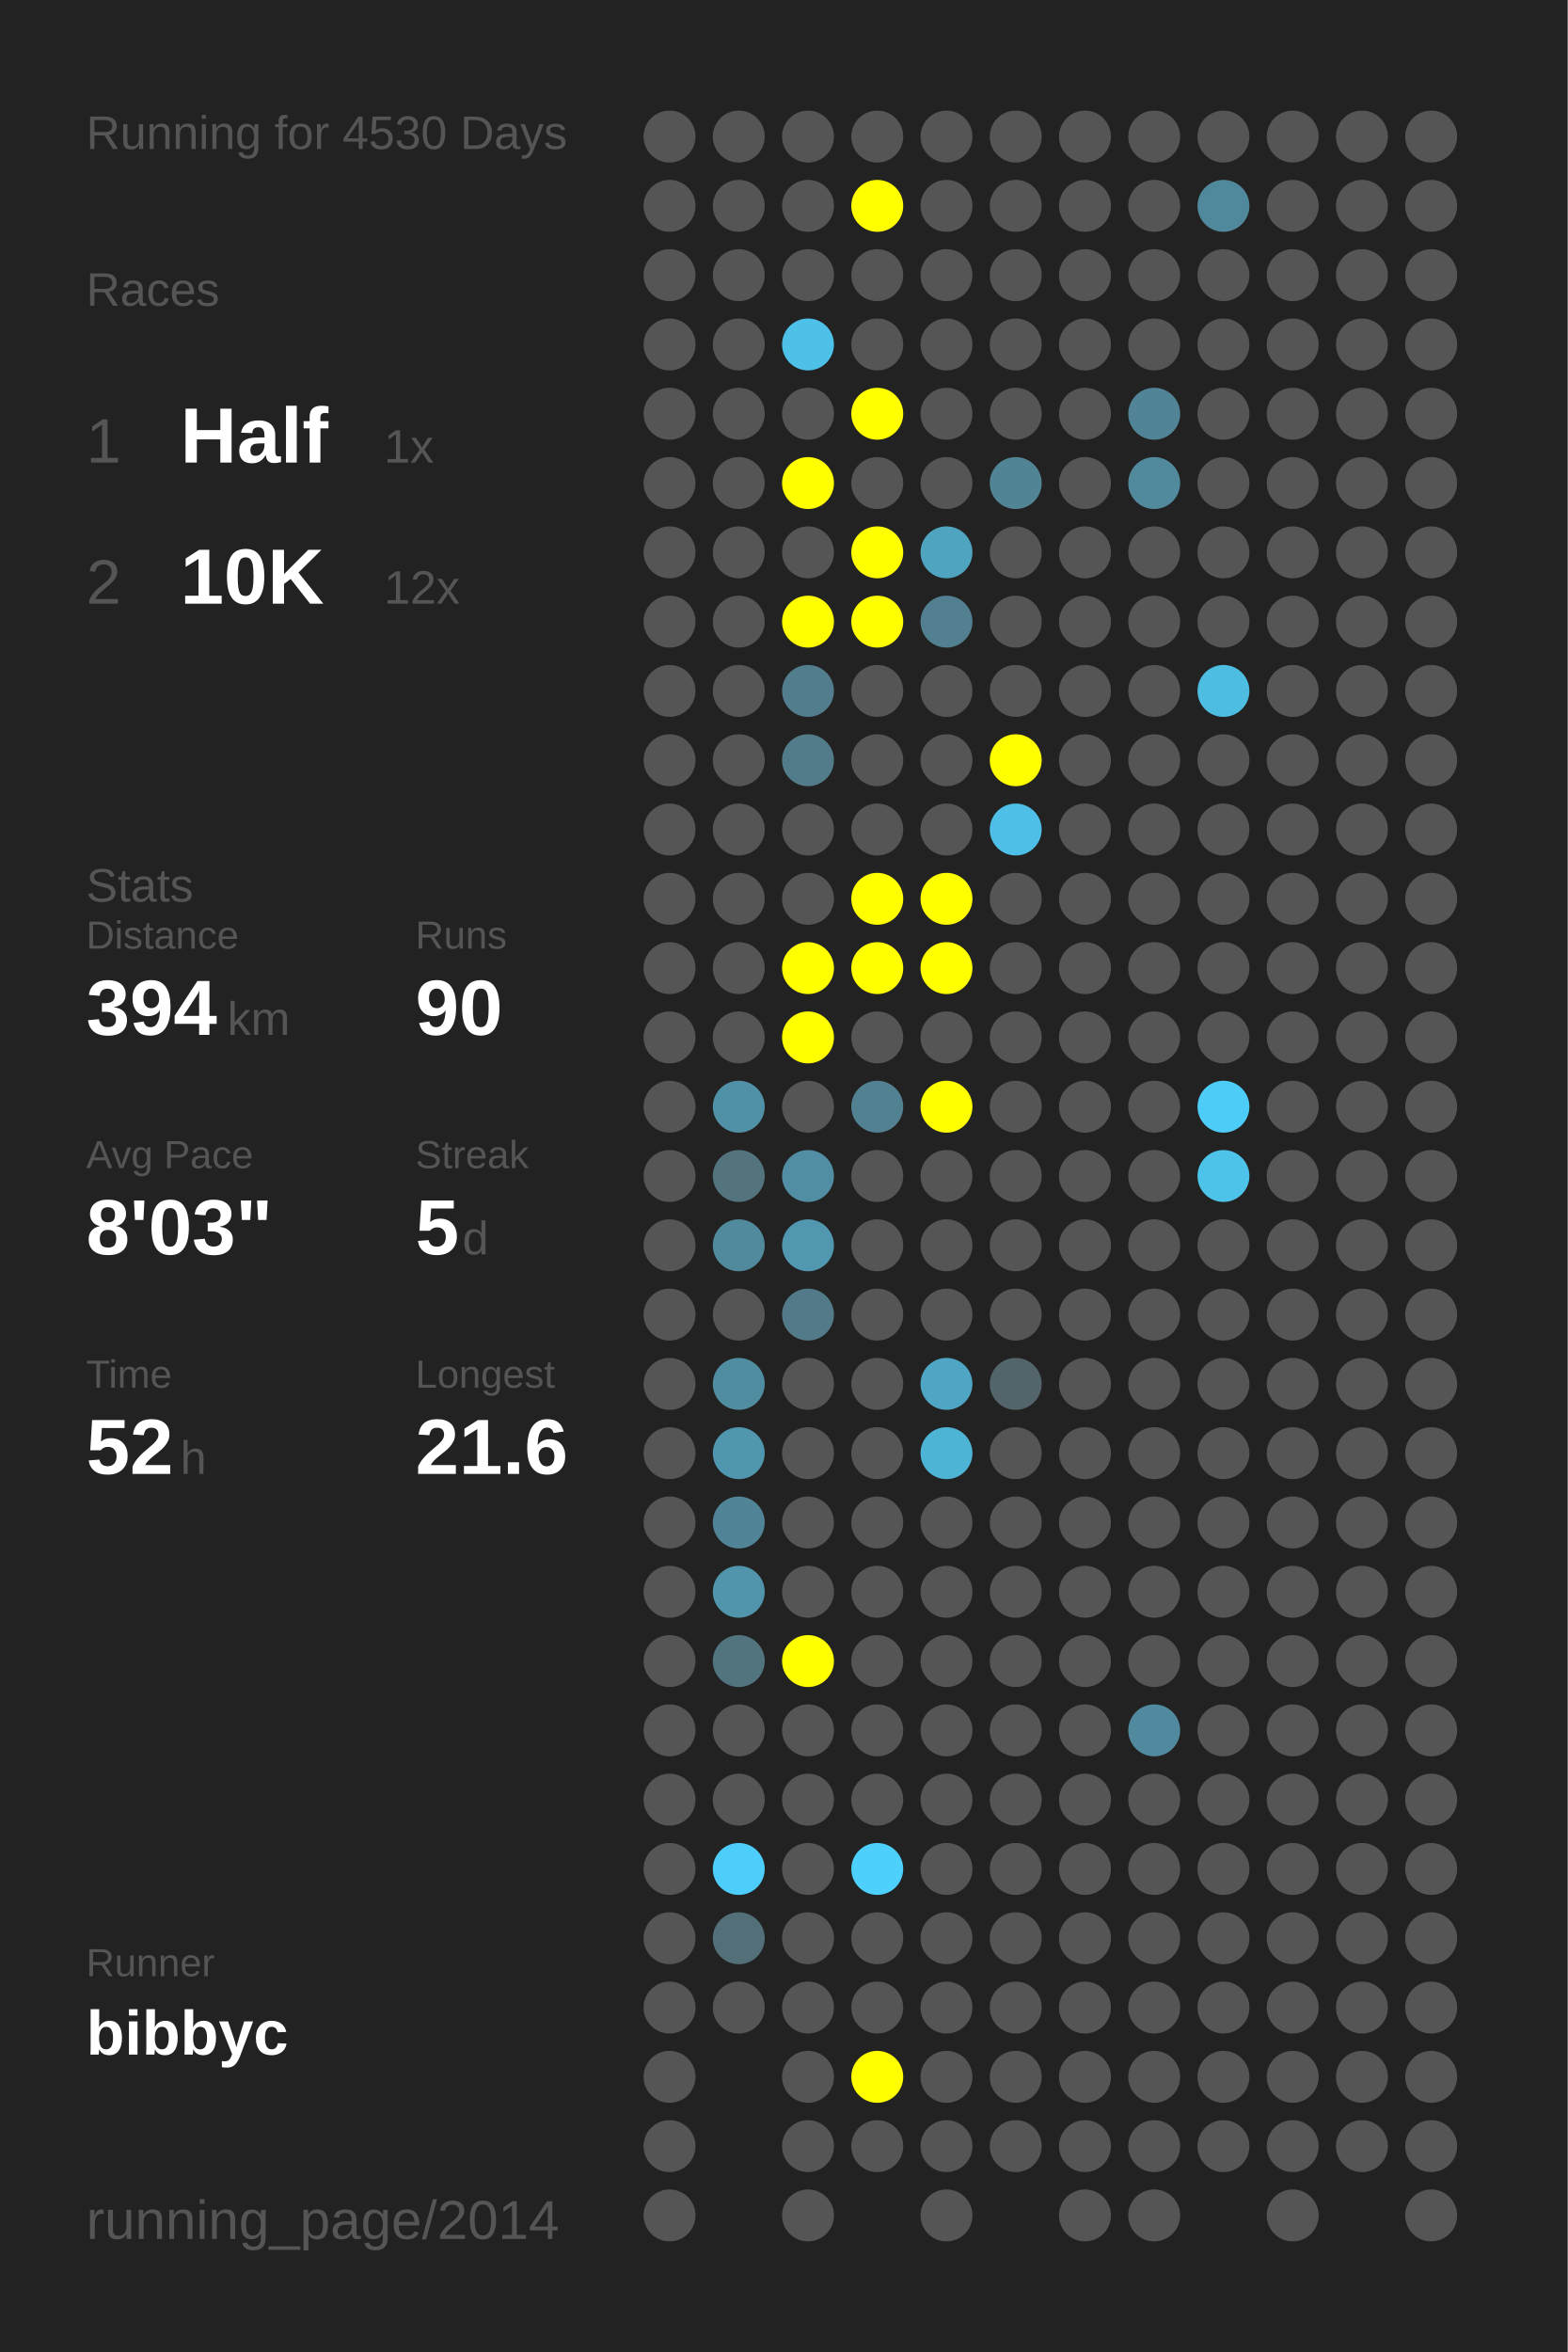
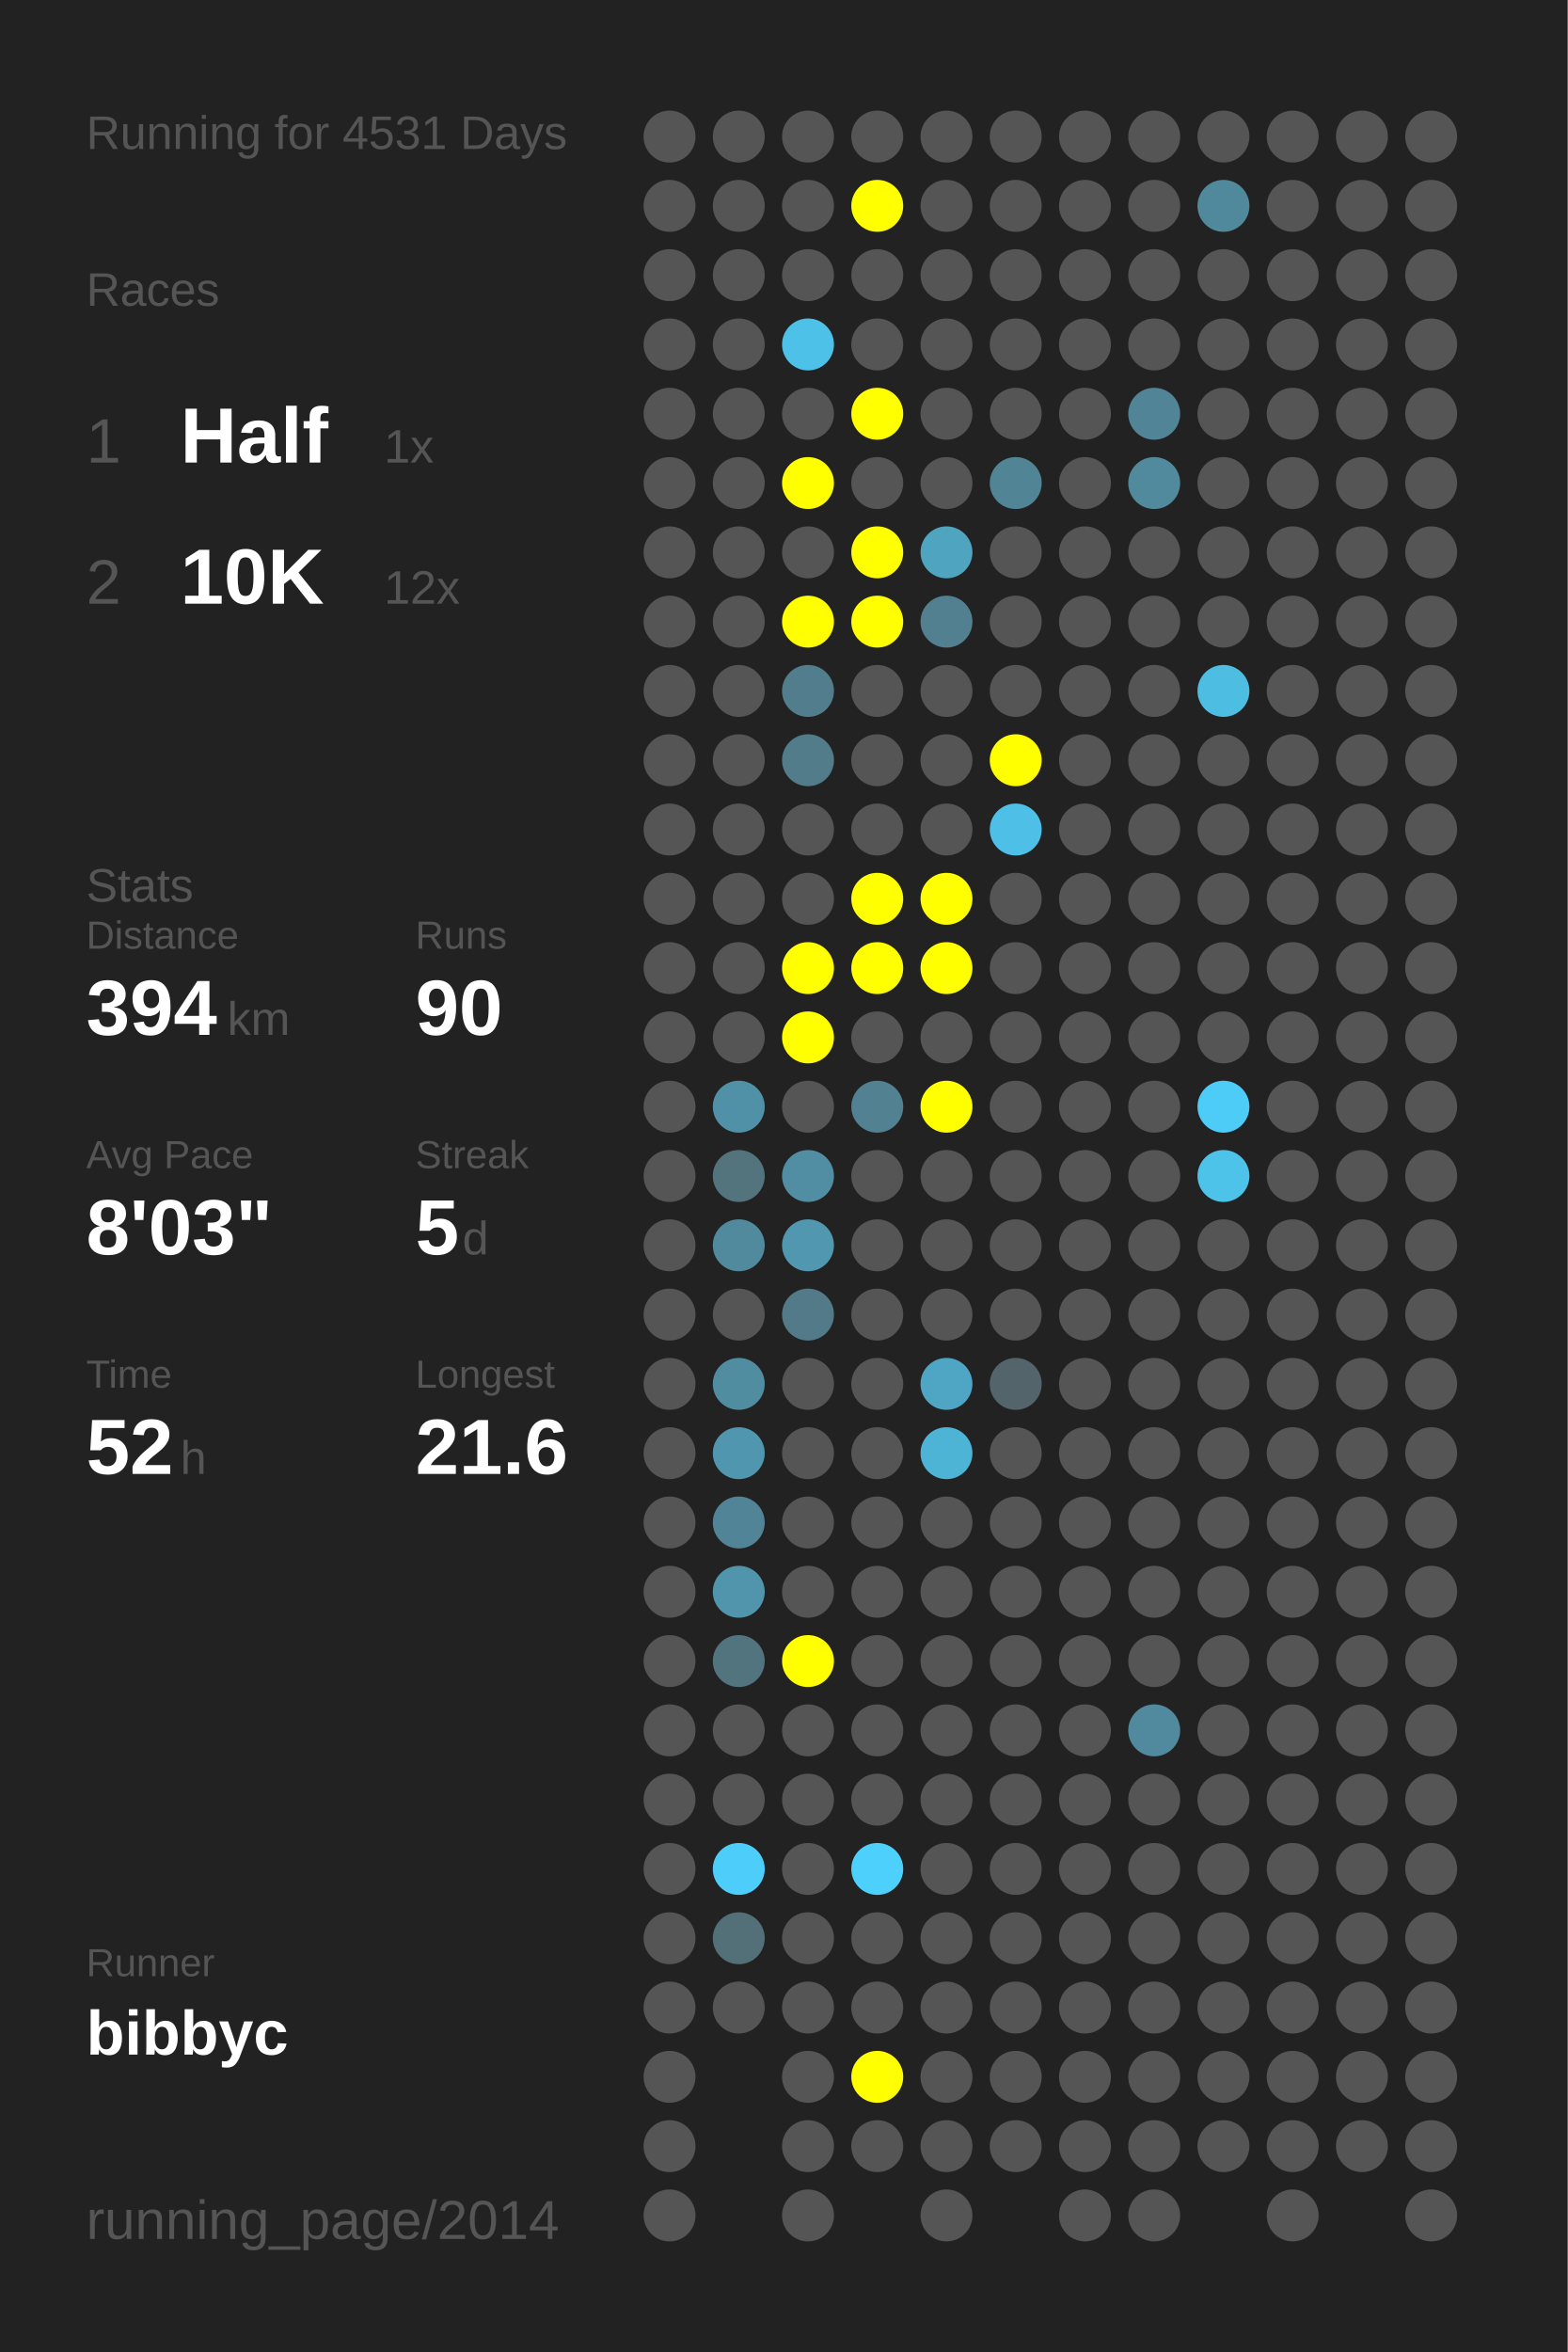
<svg xmlns="http://www.w3.org/2000/svg" baseProfile="full" height="300mm" version="1.1" viewBox="0,0,200,300" width="200mm">
  <defs />
  <rect fill="#222222" height="300" width="200" x="0" y="0" />
-   <text fill="#555555" style="font-size:6px; font-family:Arial;" x="11" y="19">Running for 4530 Days</text>
+   <text fill="#555555" style="font-size:6px; font-family:Arial;" x="11" y="19">Running for 4531 Days</text>
  <text fill="#555555" style="font-size:6px; font-family:Arial;" x="11" y="39">Races</text>
  <text fill="#555555" style="font-size:8px; font-family:Arial;" x="11" y="59">1</text>
  <text fill="#FFFFFF" style="font-size:10px; font-family:Arial; font-weight:bold;" x="23" y="59">Half</text>
  <text fill="#555555" style="font-size:6px; font-family:Arial;" x="49" y="59">1x</text>
  <text fill="#555555" style="font-size:8px; font-family:Arial;" x="11" y="77">2</text>
  <text fill="#FFFFFF" style="font-size:10px; font-family:Arial; font-weight:bold;" x="23" y="77">10K</text>
  <text fill="#555555" style="font-size:6px; font-family:Arial;" x="49" y="77">12x</text>
  <text fill="#555555" style="font-size:6px; font-family:Arial;" x="11" y="115">Stats</text>
  <text fill="#555555" style="font-size:5px; font-family:Arial;" x="11" y="121">Distance</text>
  <text fill="#FFFFFF" style="font-size:10px; font-family:Arial; font-weight:bold;" x="11" y="132">394</text>
  <text fill="#555555" style="font-size:6px; font-family:Arial;" x="29" y="132">km</text>
  <text fill="#555555" style="font-size:5px; font-family:Arial;" x="53" y="121">Runs</text>
  <text fill="#FFFFFF" style="font-size:10px; font-family:Arial; font-weight:bold;" x="53" y="132">90</text>
  <text fill="#555555" style="font-size:5px; font-family:Arial;" x="11" y="149">Avg Pace</text>
  <text fill="#FFFFFF" style="font-size:10px; font-family:Arial; font-weight:bold;" x="11" y="160">8'03"</text>
  <text fill="#555555" style="font-size:5px; font-family:Arial;" x="53" y="149">Streak</text>
  <text fill="#FFFFFF" style="font-size:10px; font-family:Arial; font-weight:bold;" x="53" y="160">5</text>
  <text fill="#555555" style="font-size:6px; font-family:Arial;" x="59" y="160">d</text>
  <text fill="#555555" style="font-size:5px; font-family:Arial;" x="11" y="177">Time</text>
  <text fill="#FFFFFF" style="font-size:10px; font-family:Arial; font-weight:bold;" x="11" y="188">52</text>
  <text fill="#555555" style="font-size:6px; font-family:Arial;" x="23" y="188">h</text>
  <text fill="#555555" style="font-size:5px; font-family:Arial;" x="53" y="177">Longest</text>
  <text fill="#FFFFFF" style="font-size:10px; font-family:Arial; font-weight:bold;" x="53" y="188">21.6</text>
  <text fill="#555555" style="font-size:5px; font-family:Arial;" x="11" y="252.065">Runner</text>
  <text fill="#FFFFFF" style="font-size:8px; font-family:Arial; font-weight:bold;" x="11" y="262.065">bibbyc</text>
  <text fill="#555555" style="font-size:7px; font-family:Arial;" x="11" y="285.581">running_page/2014</text>
  <circle cx="85.417" cy="17.419" fill="#555555" r="3.312" />
  <circle cx="85.417" cy="26.258" fill="#555555" r="3.312" />
  <circle cx="85.417" cy="35.097" fill="#555555" r="3.312" />
  <circle cx="85.417" cy="43.935" fill="#555555" r="3.312" />
  <circle cx="85.417" cy="52.774" fill="#555555" r="3.312" />
  <circle cx="85.417" cy="61.613" fill="#555555" r="3.312" />
  <circle cx="85.417" cy="70.452" fill="#555555" r="3.312" />
  <circle cx="85.417" cy="79.29" fill="#555555" r="3.312" />
  <circle cx="85.417" cy="88.129" fill="#555555" r="3.312" />
  <circle cx="85.417" cy="96.968" fill="#555555" r="3.312" />
  <circle cx="85.417" cy="105.806" fill="#555555" r="3.312" />
  <circle cx="85.417" cy="114.645" fill="#555555" r="3.312" />
  <circle cx="85.417" cy="123.484" fill="#555555" r="3.312" />
  <circle cx="85.417" cy="132.323" fill="#555555" r="3.312" />
  <circle cx="85.417" cy="141.161" fill="#555555" r="3.312" />
  <circle cx="85.417" cy="150" fill="#555555" r="3.312" />
  <circle cx="85.417" cy="158.839" fill="#555555" r="3.312" />
  <circle cx="85.417" cy="167.677" fill="#555555" r="3.312" />
  <circle cx="85.417" cy="176.516" fill="#555555" r="3.312" />
  <circle cx="85.417" cy="185.355" fill="#555555" r="3.312" />
  <circle cx="85.417" cy="194.194" fill="#555555" r="3.312" />
  <circle cx="85.417" cy="203.032" fill="#555555" r="3.312" />
  <circle cx="85.417" cy="211.871" fill="#555555" r="3.312" />
  <circle cx="85.417" cy="220.71" fill="#555555" r="3.312" />
  <circle cx="85.417" cy="229.548" fill="#555555" r="3.312" />
  <circle cx="85.417" cy="238.387" fill="#555555" r="3.312" />
  <circle cx="85.417" cy="247.226" fill="#555555" r="3.312" />
  <circle cx="85.417" cy="256.065" fill="#555555" r="3.312" />
  <circle cx="85.417" cy="264.903" fill="#555555" r="3.312" />
  <circle cx="85.417" cy="273.742" fill="#555555" r="3.312" />
  <circle cx="85.417" cy="282.581" fill="#555555" r="3.312" />
  <circle cx="94.25" cy="17.419" fill="#555555" r="3.312" />
  <circle cx="94.25" cy="26.258" fill="#555555" r="3.312" />
  <circle cx="94.25" cy="35.097" fill="#555555" r="3.312" />
  <circle cx="94.25" cy="43.935" fill="#555555" r="3.312" />
  <circle cx="94.25" cy="52.774" fill="#555555" r="3.312" />
  <circle cx="94.25" cy="61.613" fill="#555555" r="3.312" />
  <circle cx="94.25" cy="70.452" fill="#555555" r="3.312" />
  <circle cx="94.25" cy="79.29" fill="#555555" r="3.312" />
  <circle cx="94.25" cy="88.129" fill="#555555" r="3.312" />
  <circle cx="94.25" cy="96.968" fill="#555555" r="3.312" />
  <circle cx="94.25" cy="105.806" fill="#555555" r="3.312" />
  <circle cx="94.25" cy="114.645" fill="#555555" r="3.312" />
  <circle cx="94.25" cy="123.484" fill="#555555" r="3.312" />
  <circle cx="94.25" cy="132.323" fill="#555555" r="3.312" />
  <circle cx="94.25" cy="141.161" fill="#5191a7" r="3.312" />
  <circle cx="94.25" cy="150" fill="#53737d" r="3.312" />
  <circle cx="94.25" cy="158.839" fill="#518a9d" r="3.312" />
  <circle cx="94.25" cy="167.677" fill="#555555" r="3.312" />
  <circle cx="94.25" cy="176.516" fill="#518da1" r="3.312" />
  <circle cx="94.25" cy="185.355" fill="#5096ae" r="3.312" />
  <circle cx="94.25" cy="194.194" fill="#518496" r="3.312" />
  <circle cx="94.25" cy="203.032" fill="#5095ac" r="3.312" />
  <circle cx="94.25" cy="211.871" fill="#52747f" r="3.312" />
  <circle cx="94.25" cy="220.71" fill="#555555" r="3.312" />
  <circle cx="94.25" cy="229.548" fill="#555555" r="3.312" />
  <circle cx="94.25" cy="238.387" fill="#4dcefa" r="3.312" />
  <circle cx="94.25" cy="247.226" fill="#536f78" r="3.312" />
  <circle cx="94.25" cy="256.065" fill="#555555" r="3.312" />
  <circle cx="103.083" cy="17.419" fill="#555555" r="3.312" />
  <circle cx="103.083" cy="26.258" fill="#555555" r="3.312" />
  <circle cx="103.083" cy="35.097" fill="#555555" r="3.312" />
  <circle cx="103.083" cy="43.935" fill="#4ec1e9" r="3.312" />
  <circle cx="103.083" cy="52.774" fill="#555555" r="3.312" />
  <circle cx="103.083" cy="61.613" fill="#FFFF00" r="3.312" />
  <circle cx="103.083" cy="70.452" fill="#555555" r="3.312" />
  <circle cx="103.083" cy="79.29" fill="#FFFF00" r="3.312" />
  <circle cx="103.083" cy="88.129" fill="#527d8c" r="3.312" />
  <circle cx="103.083" cy="96.968" fill="#527c8a" r="3.312" />
  <circle cx="103.083" cy="105.806" fill="#555555" r="3.312" />
  <circle cx="103.083" cy="114.645" fill="#555555" r="3.312" />
  <circle cx="103.083" cy="123.484" fill="#FFFF00" r="3.312" />
  <circle cx="103.083" cy="132.323" fill="#FFFF00" r="3.312" />
  <circle cx="103.083" cy="141.161" fill="#555555" r="3.312" />
  <circle cx="103.083" cy="150" fill="#518ea3" r="3.312" />
  <circle cx="103.083" cy="158.839" fill="#5097af" r="3.312" />
  <circle cx="103.083" cy="167.677" fill="#527a88" r="3.312" />
  <circle cx="103.083" cy="176.516" fill="#555555" r="3.312" />
  <circle cx="103.083" cy="185.355" fill="#555555" r="3.312" />
  <circle cx="103.083" cy="194.194" fill="#555555" r="3.312" />
  <circle cx="103.083" cy="203.032" fill="#555555" r="3.312" />
  <circle cx="103.083" cy="211.871" fill="#FFFF00" r="3.312" />
  <circle cx="103.083" cy="220.71" fill="#555555" r="3.312" />
  <circle cx="103.083" cy="229.548" fill="#555555" r="3.312" />
  <circle cx="103.083" cy="238.387" fill="#555555" r="3.312" />
  <circle cx="103.083" cy="247.226" fill="#555555" r="3.312" />
  <circle cx="103.083" cy="256.065" fill="#555555" r="3.312" />
  <circle cx="103.083" cy="264.903" fill="#555555" r="3.312" />
  <circle cx="103.083" cy="273.742" fill="#555555" r="3.312" />
  <circle cx="103.083" cy="282.581" fill="#555555" r="3.312" />
  <circle cx="111.917" cy="17.419" fill="#555555" r="3.312" />
  <circle cx="111.917" cy="26.258" fill="#FFFF00" r="3.312" />
  <circle cx="111.917" cy="35.097" fill="#555555" r="3.312" />
  <circle cx="111.917" cy="43.935" fill="#555555" r="3.312" />
  <circle cx="111.917" cy="52.774" fill="#FFFF00" r="3.312" />
  <circle cx="111.917" cy="61.613" fill="#555555" r="3.312" />
  <circle cx="111.917" cy="70.452" fill="#FFFF00" r="3.312" />
  <circle cx="111.917" cy="79.29" fill="#FFFF00" r="3.312" />
  <circle cx="111.917" cy="88.129" fill="#555555" r="3.312" />
  <circle cx="111.917" cy="96.968" fill="#555555" r="3.312" />
  <circle cx="111.917" cy="105.806" fill="#555555" r="3.312" />
  <circle cx="111.917" cy="114.645" fill="#FFFF00" r="3.312" />
  <circle cx="111.917" cy="123.484" fill="#FFFF00" r="3.312" />
  <circle cx="111.917" cy="132.323" fill="#555555" r="3.312" />
  <circle cx="111.917" cy="141.161" fill="#528191" r="3.312" />
  <circle cx="111.917" cy="150" fill="#555555" r="3.312" />
  <circle cx="111.917" cy="158.839" fill="#555555" r="3.312" />
  <circle cx="111.917" cy="167.677" fill="#555555" r="3.312" />
  <circle cx="111.917" cy="176.516" fill="#555555" r="3.312" />
  <circle cx="111.917" cy="185.355" fill="#555555" r="3.312" />
  <circle cx="111.917" cy="194.194" fill="#555555" r="3.312" />
  <circle cx="111.917" cy="203.032" fill="#555555" r="3.312" />
  <circle cx="111.917" cy="211.871" fill="#555555" r="3.312" />
  <circle cx="111.917" cy="220.71" fill="#555555" r="3.312" />
  <circle cx="111.917" cy="229.548" fill="#555555" r="3.312" />
  <circle cx="111.917" cy="238.387" fill="#4dd0fc" r="3.312" />
  <circle cx="111.917" cy="247.226" fill="#555555" r="3.312" />
  <circle cx="111.917" cy="256.065" fill="#555555" r="3.312" />
  <circle cx="111.917" cy="264.903" fill="#FFFF00" r="3.312" />
  <circle cx="111.917" cy="273.742" fill="#555555" r="3.312" />
  <circle cx="120.75" cy="17.419" fill="#555555" r="3.312" />
  <circle cx="120.75" cy="26.258" fill="#555555" r="3.312" />
  <circle cx="120.75" cy="35.097" fill="#555555" r="3.312" />
  <circle cx="120.75" cy="43.935" fill="#555555" r="3.312" />
  <circle cx="120.75" cy="52.774" fill="#555555" r="3.312" />
  <circle cx="120.75" cy="61.613" fill="#555555" r="3.312" />
  <circle cx="120.75" cy="70.452" fill="#4fa4c0" r="3.312" />
  <circle cx="120.75" cy="79.29" fill="#528090" r="3.312" />
  <circle cx="120.75" cy="88.129" fill="#555555" r="3.312" />
  <circle cx="120.75" cy="96.968" fill="#555555" r="3.312" />
  <circle cx="120.75" cy="105.806" fill="#555555" r="3.312" />
  <circle cx="120.75" cy="114.645" fill="#FFFF00" r="3.312" />
  <circle cx="120.75" cy="123.484" fill="#FFFF00" r="3.312" />
  <circle cx="120.75" cy="132.323" fill="#555555" r="3.312" />
  <circle cx="120.75" cy="141.161" fill="#FFFF00" r="3.312" />
  <circle cx="120.75" cy="150" fill="#555555" r="3.312" />
  <circle cx="120.75" cy="158.839" fill="#555555" r="3.312" />
  <circle cx="120.75" cy="167.677" fill="#555555" r="3.312" />
  <circle cx="120.75" cy="176.516" fill="#4fa6c4" r="3.312" />
  <circle cx="120.75" cy="185.355" fill="#4eb4d6" r="3.312" />
  <circle cx="120.75" cy="194.194" fill="#555555" r="3.312" />
  <circle cx="120.75" cy="203.032" fill="#555555" r="3.312" />
  <circle cx="120.75" cy="211.871" fill="#555555" r="3.312" />
  <circle cx="120.75" cy="220.71" fill="#555555" r="3.312" />
  <circle cx="120.75" cy="229.548" fill="#555555" r="3.312" />
  <circle cx="120.75" cy="238.387" fill="#555555" r="3.312" />
  <circle cx="120.75" cy="247.226" fill="#555555" r="3.312" />
  <circle cx="120.75" cy="256.065" fill="#555555" r="3.312" />
  <circle cx="120.75" cy="264.903" fill="#555555" r="3.312" />
  <circle cx="120.75" cy="273.742" fill="#555555" r="3.312" />
  <circle cx="120.75" cy="282.581" fill="#555555" r="3.312" />
  <circle cx="129.583" cy="17.419" fill="#555555" r="3.312" />
  <circle cx="129.583" cy="26.258" fill="#555555" r="3.312" />
  <circle cx="129.583" cy="35.097" fill="#555555" r="3.312" />
  <circle cx="129.583" cy="43.935" fill="#555555" r="3.312" />
  <circle cx="129.583" cy="52.774" fill="#555555" r="3.312" />
  <circle cx="129.583" cy="61.613" fill="#518596" r="3.312" />
  <circle cx="129.583" cy="70.452" fill="#555555" r="3.312" />
  <circle cx="129.583" cy="79.29" fill="#555555" r="3.312" />
  <circle cx="129.583" cy="88.129" fill="#555555" r="3.312" />
  <circle cx="129.583" cy="96.968" fill="#FFFF00" r="3.312" />
  <circle cx="129.583" cy="105.806" fill="#4ebfe6" r="3.312" />
  <circle cx="129.583" cy="114.645" fill="#555555" r="3.312" />
  <circle cx="129.583" cy="123.484" fill="#555555" r="3.312" />
  <circle cx="129.583" cy="132.323" fill="#555555" r="3.312" />
  <circle cx="129.583" cy="141.161" fill="#555555" r="3.312" />
  <circle cx="129.583" cy="150" fill="#555555" r="3.312" />
  <circle cx="129.583" cy="158.839" fill="#555555" r="3.312" />
  <circle cx="129.583" cy="167.677" fill="#555555" r="3.312" />
  <circle cx="129.583" cy="176.516" fill="#53656b" r="3.312" />
  <circle cx="129.583" cy="185.355" fill="#555555" r="3.312" />
  <circle cx="129.583" cy="194.194" fill="#555555" r="3.312" />
  <circle cx="129.583" cy="203.032" fill="#555555" r="3.312" />
  <circle cx="129.583" cy="211.871" fill="#555555" r="3.312" />
  <circle cx="129.583" cy="220.71" fill="#555555" r="3.312" />
  <circle cx="129.583" cy="229.548" fill="#555555" r="3.312" />
  <circle cx="129.583" cy="238.387" fill="#555555" r="3.312" />
  <circle cx="129.583" cy="247.226" fill="#555555" r="3.312" />
  <circle cx="129.583" cy="256.065" fill="#555555" r="3.312" />
  <circle cx="129.583" cy="264.903" fill="#555555" r="3.312" />
  <circle cx="129.583" cy="273.742" fill="#555555" r="3.312" />
  <circle cx="138.417" cy="17.419" fill="#555555" r="3.312" />
  <circle cx="138.417" cy="26.258" fill="#555555" r="3.312" />
  <circle cx="138.417" cy="35.097" fill="#555555" r="3.312" />
  <circle cx="138.417" cy="43.935" fill="#555555" r="3.312" />
  <circle cx="138.417" cy="52.774" fill="#555555" r="3.312" />
  <circle cx="138.417" cy="61.613" fill="#555555" r="3.312" />
  <circle cx="138.417" cy="70.452" fill="#555555" r="3.312" />
  <circle cx="138.417" cy="79.29" fill="#555555" r="3.312" />
  <circle cx="138.417" cy="88.129" fill="#555555" r="3.312" />
  <circle cx="138.417" cy="96.968" fill="#555555" r="3.312" />
  <circle cx="138.417" cy="105.806" fill="#555555" r="3.312" />
  <circle cx="138.417" cy="114.645" fill="#555555" r="3.312" />
  <circle cx="138.417" cy="123.484" fill="#555555" r="3.312" />
  <circle cx="138.417" cy="132.323" fill="#555555" r="3.312" />
  <circle cx="138.417" cy="141.161" fill="#555555" r="3.312" />
  <circle cx="138.417" cy="150" fill="#555555" r="3.312" />
  <circle cx="138.417" cy="158.839" fill="#555555" r="3.312" />
  <circle cx="138.417" cy="167.677" fill="#555555" r="3.312" />
  <circle cx="138.417" cy="176.516" fill="#555555" r="3.312" />
  <circle cx="138.417" cy="185.355" fill="#555555" r="3.312" />
  <circle cx="138.417" cy="194.194" fill="#555555" r="3.312" />
  <circle cx="138.417" cy="203.032" fill="#555555" r="3.312" />
  <circle cx="138.417" cy="211.871" fill="#555555" r="3.312" />
  <circle cx="138.417" cy="220.71" fill="#555555" r="3.312" />
  <circle cx="138.417" cy="229.548" fill="#555555" r="3.312" />
  <circle cx="138.417" cy="238.387" fill="#555555" r="3.312" />
  <circle cx="138.417" cy="247.226" fill="#555555" r="3.312" />
  <circle cx="138.417" cy="256.065" fill="#555555" r="3.312" />
  <circle cx="138.417" cy="264.903" fill="#555555" r="3.312" />
  <circle cx="138.417" cy="273.742" fill="#555555" r="3.312" />
  <circle cx="138.417" cy="282.581" fill="#555555" r="3.312" />
  <circle cx="147.25" cy="17.419" fill="#555555" r="3.312" />
  <circle cx="147.25" cy="26.258" fill="#555555" r="3.312" />
  <circle cx="147.25" cy="35.097" fill="#555555" r="3.312" />
  <circle cx="147.25" cy="43.935" fill="#555555" r="3.312" />
  <circle cx="147.25" cy="52.774" fill="#518496" r="3.312" />
  <circle cx="147.25" cy="61.613" fill="#518a9d" r="3.312" />
  <circle cx="147.25" cy="70.452" fill="#555555" r="3.312" />
  <circle cx="147.25" cy="79.29" fill="#555555" r="3.312" />
  <circle cx="147.25" cy="88.129" fill="#555555" r="3.312" />
  <circle cx="147.25" cy="96.968" fill="#555555" r="3.312" />
  <circle cx="147.25" cy="105.806" fill="#555555" r="3.312" />
  <circle cx="147.25" cy="114.645" fill="#555555" r="3.312" />
  <circle cx="147.25" cy="123.484" fill="#555555" r="3.312" />
  <circle cx="147.25" cy="132.323" fill="#555555" r="3.312" />
  <circle cx="147.25" cy="141.161" fill="#555555" r="3.312" />
  <circle cx="147.25" cy="150" fill="#555555" r="3.312" />
  <circle cx="147.25" cy="158.839" fill="#555555" r="3.312" />
  <circle cx="147.25" cy="167.677" fill="#555555" r="3.312" />
  <circle cx="147.25" cy="176.516" fill="#555555" r="3.312" />
  <circle cx="147.25" cy="185.355" fill="#555555" r="3.312" />
  <circle cx="147.25" cy="194.194" fill="#555555" r="3.312" />
  <circle cx="147.25" cy="203.032" fill="#555555" r="3.312" />
  <circle cx="147.25" cy="211.871" fill="#555555" r="3.312" />
  <circle cx="147.25" cy="220.71" fill="#518a9e" r="3.312" />
  <circle cx="147.25" cy="229.548" fill="#555555" r="3.312" />
  <circle cx="147.25" cy="238.387" fill="#555555" r="3.312" />
  <circle cx="147.25" cy="247.226" fill="#555555" r="3.312" />
  <circle cx="147.25" cy="256.065" fill="#555555" r="3.312" />
  <circle cx="147.25" cy="264.903" fill="#555555" r="3.312" />
  <circle cx="147.25" cy="273.742" fill="#555555" r="3.312" />
  <circle cx="147.25" cy="282.581" fill="#555555" r="3.312" />
  <circle cx="156.083" cy="17.419" fill="#555555" r="3.312" />
  <circle cx="156.083" cy="26.258" fill="#51899c" r="3.312" />
  <circle cx="156.083" cy="35.097" fill="#555555" r="3.312" />
  <circle cx="156.083" cy="43.935" fill="#555555" r="3.312" />
  <circle cx="156.083" cy="52.774" fill="#555555" r="3.312" />
  <circle cx="156.083" cy="61.613" fill="#555555" r="3.312" />
  <circle cx="156.083" cy="70.452" fill="#555555" r="3.312" />
  <circle cx="156.083" cy="79.29" fill="#555555" r="3.312" />
  <circle cx="156.083" cy="88.129" fill="#4ebde2" r="3.312" />
  <circle cx="156.083" cy="96.968" fill="#555555" r="3.312" />
  <circle cx="156.083" cy="105.806" fill="#555555" r="3.312" />
  <circle cx="156.083" cy="114.645" fill="#555555" r="3.312" />
  <circle cx="156.083" cy="123.484" fill="#555555" r="3.312" />
  <circle cx="156.083" cy="132.323" fill="#555555" r="3.312" />
  <circle cx="156.083" cy="141.161" fill="#4dccf8" r="3.312" />
  <circle cx="156.083" cy="150" fill="#4dc3ea" r="3.312" />
  <circle cx="156.083" cy="158.839" fill="#555555" r="3.312" />
  <circle cx="156.083" cy="167.677" fill="#555555" r="3.312" />
  <circle cx="156.083" cy="176.516" fill="#555555" r="3.312" />
  <circle cx="156.083" cy="185.355" fill="#555555" r="3.312" />
  <circle cx="156.083" cy="194.194" fill="#555555" r="3.312" />
  <circle cx="156.083" cy="203.032" fill="#555555" r="3.312" />
  <circle cx="156.083" cy="211.871" fill="#555555" r="3.312" />
  <circle cx="156.083" cy="220.71" fill="#555555" r="3.312" />
  <circle cx="156.083" cy="229.548" fill="#555555" r="3.312" />
  <circle cx="156.083" cy="238.387" fill="#555555" r="3.312" />
  <circle cx="156.083" cy="247.226" fill="#555555" r="3.312" />
  <circle cx="156.083" cy="256.065" fill="#555555" r="3.312" />
  <circle cx="156.083" cy="264.903" fill="#555555" r="3.312" />
  <circle cx="156.083" cy="273.742" fill="#555555" r="3.312" />
  <circle cx="164.917" cy="17.419" fill="#555555" r="3.312" />
  <circle cx="164.917" cy="26.258" fill="#555555" r="3.312" />
  <circle cx="164.917" cy="35.097" fill="#555555" r="3.312" />
  <circle cx="164.917" cy="43.935" fill="#555555" r="3.312" />
  <circle cx="164.917" cy="52.774" fill="#555555" r="3.312" />
  <circle cx="164.917" cy="61.613" fill="#555555" r="3.312" />
  <circle cx="164.917" cy="70.452" fill="#555555" r="3.312" />
  <circle cx="164.917" cy="79.29" fill="#555555" r="3.312" />
  <circle cx="164.917" cy="88.129" fill="#555555" r="3.312" />
  <circle cx="164.917" cy="96.968" fill="#555555" r="3.312" />
  <circle cx="164.917" cy="105.806" fill="#555555" r="3.312" />
  <circle cx="164.917" cy="114.645" fill="#555555" r="3.312" />
  <circle cx="164.917" cy="123.484" fill="#555555" r="3.312" />
  <circle cx="164.917" cy="132.323" fill="#555555" r="3.312" />
  <circle cx="164.917" cy="141.161" fill="#555555" r="3.312" />
  <circle cx="164.917" cy="150" fill="#555555" r="3.312" />
  <circle cx="164.917" cy="158.839" fill="#555555" r="3.312" />
  <circle cx="164.917" cy="167.677" fill="#555555" r="3.312" />
  <circle cx="164.917" cy="176.516" fill="#555555" r="3.312" />
  <circle cx="164.917" cy="185.355" fill="#555555" r="3.312" />
  <circle cx="164.917" cy="194.194" fill="#555555" r="3.312" />
  <circle cx="164.917" cy="203.032" fill="#555555" r="3.312" />
  <circle cx="164.917" cy="211.871" fill="#555555" r="3.312" />
  <circle cx="164.917" cy="220.71" fill="#555555" r="3.312" />
  <circle cx="164.917" cy="229.548" fill="#555555" r="3.312" />
  <circle cx="164.917" cy="238.387" fill="#555555" r="3.312" />
  <circle cx="164.917" cy="247.226" fill="#555555" r="3.312" />
  <circle cx="164.917" cy="256.065" fill="#555555" r="3.312" />
  <circle cx="164.917" cy="264.903" fill="#555555" r="3.312" />
  <circle cx="164.917" cy="273.742" fill="#555555" r="3.312" />
  <circle cx="164.917" cy="282.581" fill="#555555" r="3.312" />
  <circle cx="173.75" cy="17.419" fill="#555555" r="3.312" />
  <circle cx="173.75" cy="26.258" fill="#555555" r="3.312" />
  <circle cx="173.75" cy="35.097" fill="#555555" r="3.312" />
  <circle cx="173.75" cy="43.935" fill="#555555" r="3.312" />
  <circle cx="173.75" cy="52.774" fill="#555555" r="3.312" />
  <circle cx="173.75" cy="61.613" fill="#555555" r="3.312" />
  <circle cx="173.75" cy="70.452" fill="#555555" r="3.312" />
  <circle cx="173.75" cy="79.29" fill="#555555" r="3.312" />
  <circle cx="173.75" cy="88.129" fill="#555555" r="3.312" />
  <circle cx="173.75" cy="96.968" fill="#555555" r="3.312" />
  <circle cx="173.75" cy="105.806" fill="#555555" r="3.312" />
  <circle cx="173.75" cy="114.645" fill="#555555" r="3.312" />
  <circle cx="173.75" cy="123.484" fill="#555555" r="3.312" />
  <circle cx="173.75" cy="132.323" fill="#555555" r="3.312" />
  <circle cx="173.75" cy="141.161" fill="#555555" r="3.312" />
  <circle cx="173.75" cy="150" fill="#555555" r="3.312" />
  <circle cx="173.75" cy="158.839" fill="#555555" r="3.312" />
  <circle cx="173.75" cy="167.677" fill="#555555" r="3.312" />
  <circle cx="173.75" cy="176.516" fill="#555555" r="3.312" />
  <circle cx="173.75" cy="185.355" fill="#555555" r="3.312" />
  <circle cx="173.75" cy="194.194" fill="#555555" r="3.312" />
  <circle cx="173.75" cy="203.032" fill="#555555" r="3.312" />
  <circle cx="173.75" cy="211.871" fill="#555555" r="3.312" />
  <circle cx="173.75" cy="220.71" fill="#555555" r="3.312" />
  <circle cx="173.75" cy="229.548" fill="#555555" r="3.312" />
  <circle cx="173.75" cy="238.387" fill="#555555" r="3.312" />
  <circle cx="173.75" cy="247.226" fill="#555555" r="3.312" />
  <circle cx="173.75" cy="256.065" fill="#555555" r="3.312" />
  <circle cx="173.75" cy="264.903" fill="#555555" r="3.312" />
  <circle cx="173.75" cy="273.742" fill="#555555" r="3.312" />
  <circle cx="182.583" cy="17.419" fill="#555555" r="3.312" />
  <circle cx="182.583" cy="26.258" fill="#555555" r="3.312" />
  <circle cx="182.583" cy="35.097" fill="#555555" r="3.312" />
  <circle cx="182.583" cy="43.935" fill="#555555" r="3.312" />
  <circle cx="182.583" cy="52.774" fill="#555555" r="3.312" />
  <circle cx="182.583" cy="61.613" fill="#555555" r="3.312" />
  <circle cx="182.583" cy="70.452" fill="#555555" r="3.312" />
  <circle cx="182.583" cy="79.29" fill="#555555" r="3.312" />
  <circle cx="182.583" cy="88.129" fill="#555555" r="3.312" />
  <circle cx="182.583" cy="96.968" fill="#555555" r="3.312" />
  <circle cx="182.583" cy="105.806" fill="#555555" r="3.312" />
  <circle cx="182.583" cy="114.645" fill="#555555" r="3.312" />
  <circle cx="182.583" cy="123.484" fill="#555555" r="3.312" />
  <circle cx="182.583" cy="132.323" fill="#555555" r="3.312" />
  <circle cx="182.583" cy="141.161" fill="#555555" r="3.312" />
  <circle cx="182.583" cy="150" fill="#555555" r="3.312" />
  <circle cx="182.583" cy="158.839" fill="#555555" r="3.312" />
  <circle cx="182.583" cy="167.677" fill="#555555" r="3.312" />
  <circle cx="182.583" cy="176.516" fill="#555555" r="3.312" />
  <circle cx="182.583" cy="185.355" fill="#555555" r="3.312" />
  <circle cx="182.583" cy="194.194" fill="#555555" r="3.312" />
  <circle cx="182.583" cy="203.032" fill="#555555" r="3.312" />
  <circle cx="182.583" cy="211.871" fill="#555555" r="3.312" />
  <circle cx="182.583" cy="220.71" fill="#555555" r="3.312" />
  <circle cx="182.583" cy="229.548" fill="#555555" r="3.312" />
  <circle cx="182.583" cy="238.387" fill="#555555" r="3.312" />
  <circle cx="182.583" cy="247.226" fill="#555555" r="3.312" />
  <circle cx="182.583" cy="256.065" fill="#555555" r="3.312" />
  <circle cx="182.583" cy="264.903" fill="#555555" r="3.312" />
  <circle cx="182.583" cy="273.742" fill="#555555" r="3.312" />
  <circle cx="182.583" cy="282.581" fill="#555555" r="3.312" />
</svg>
